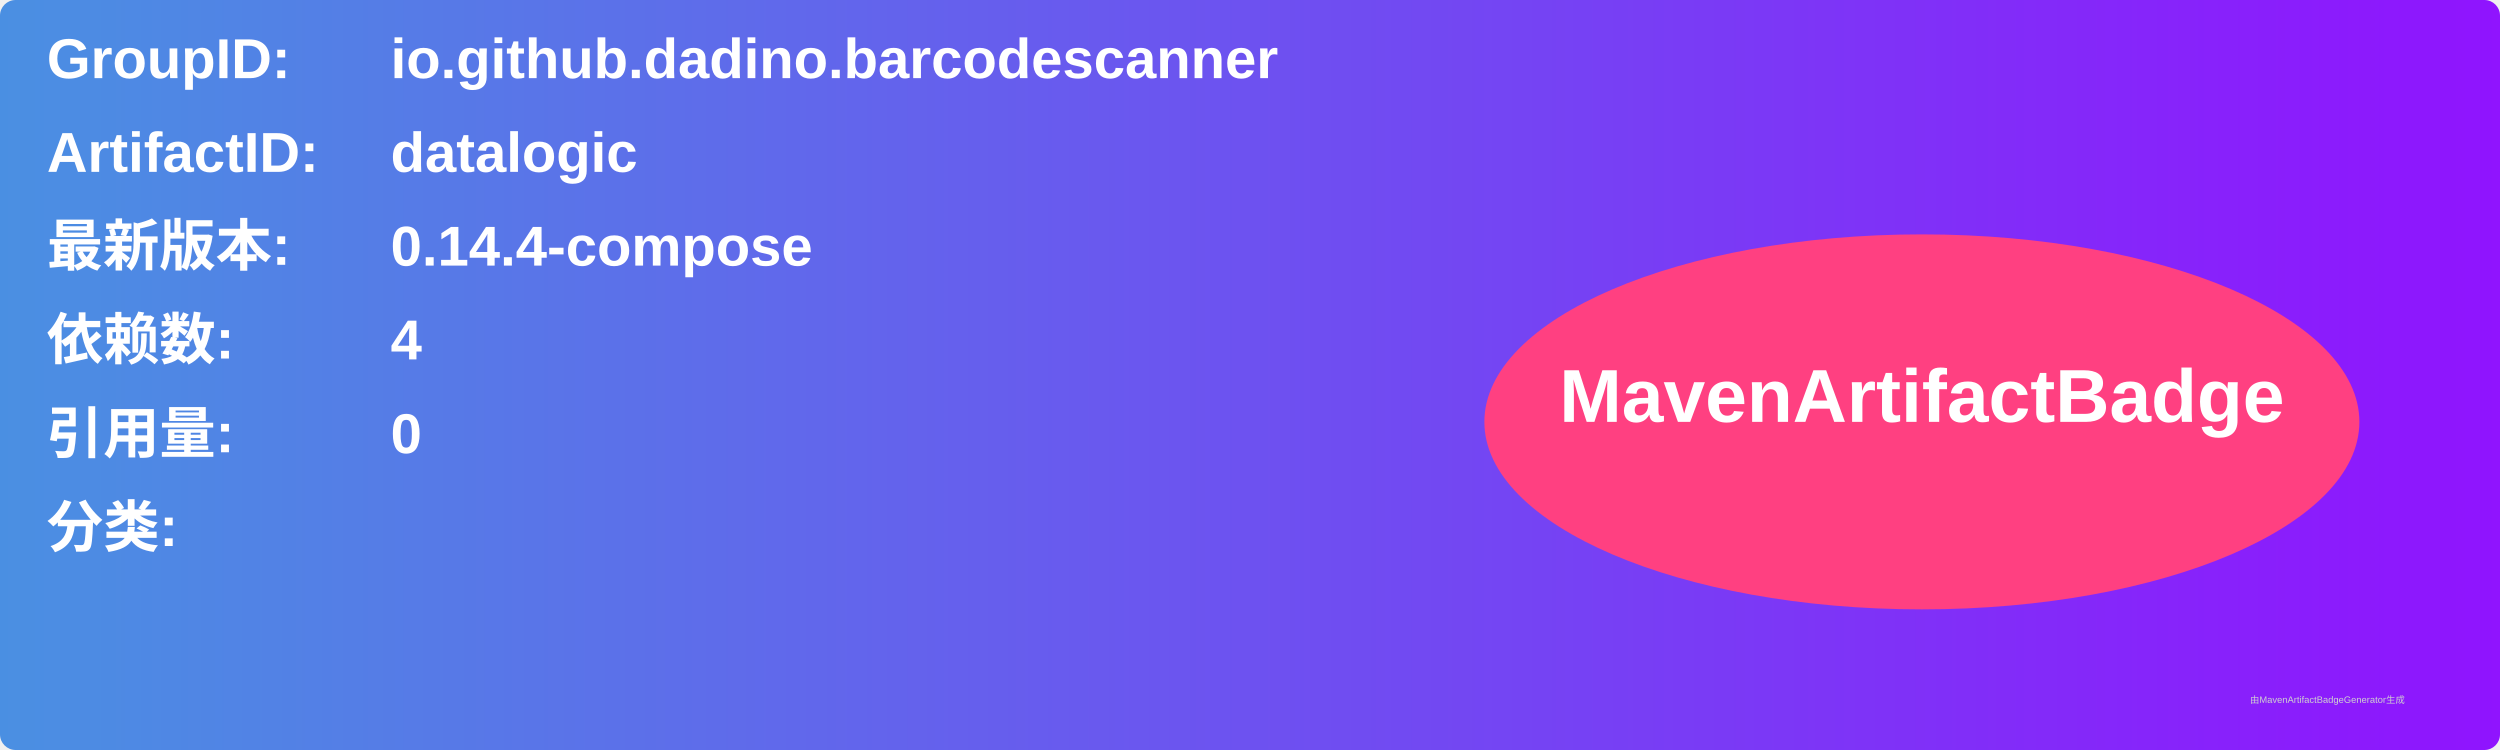
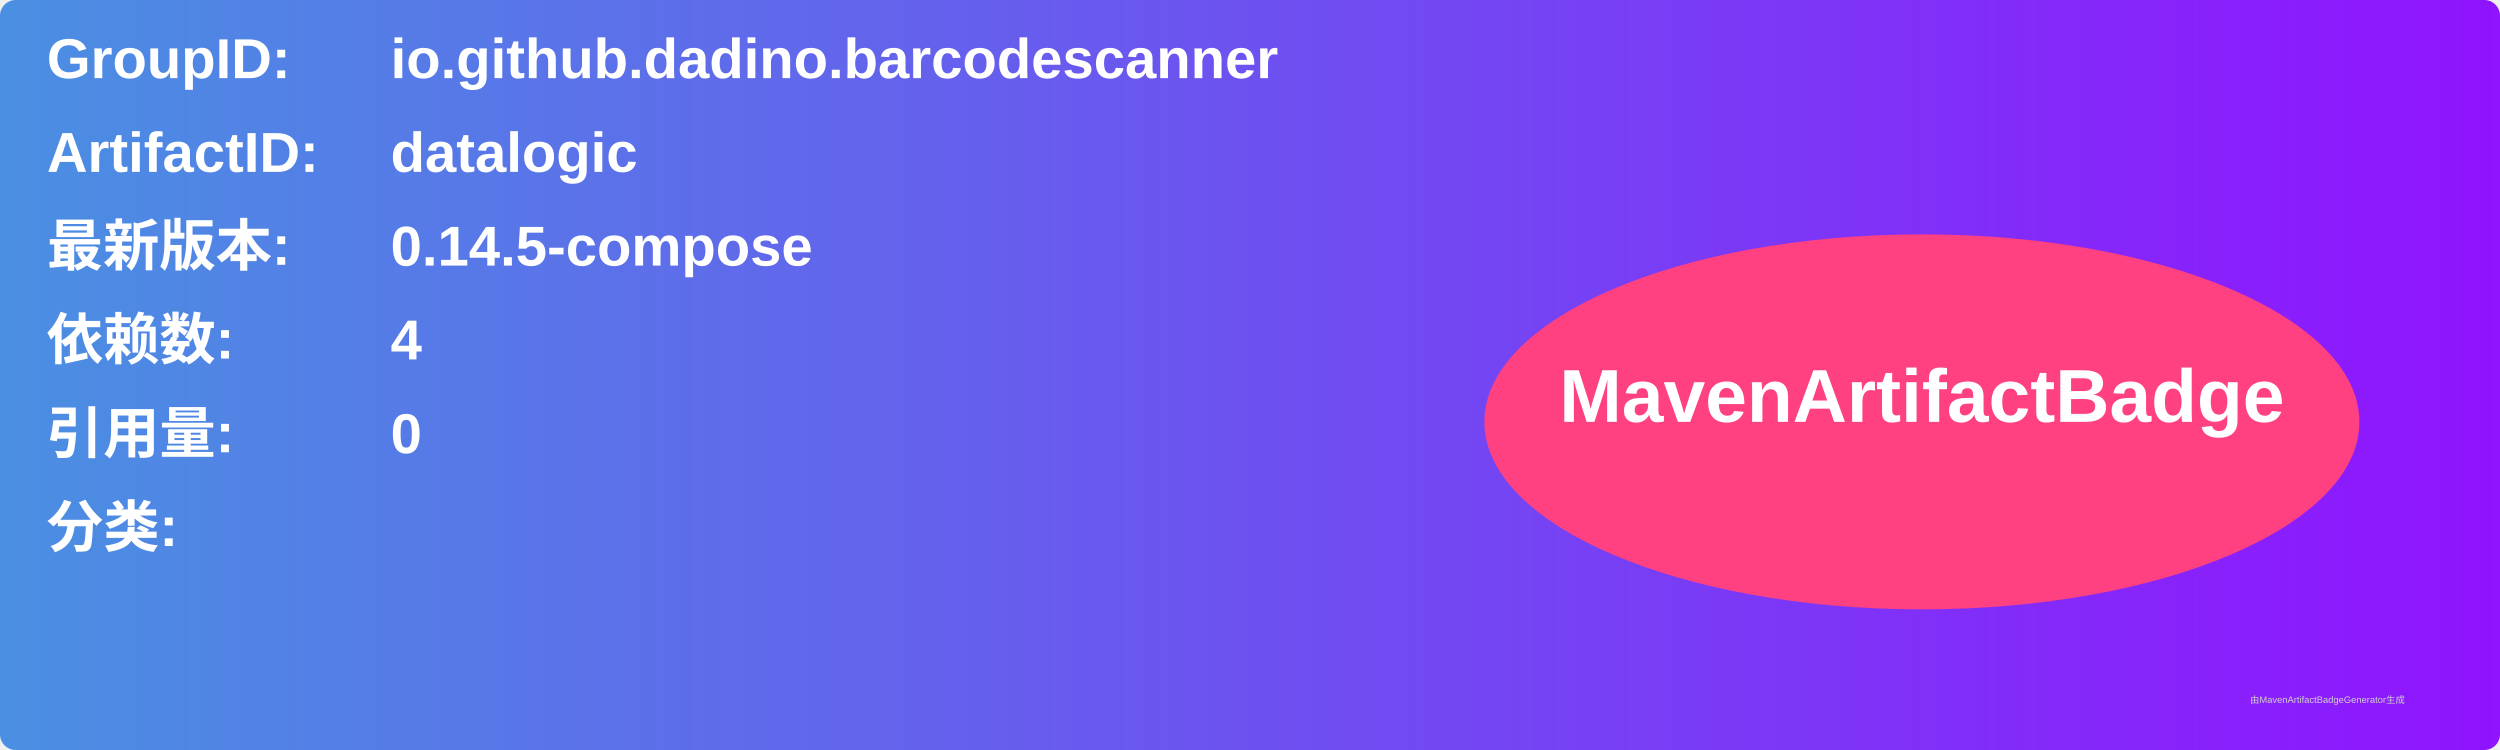
<svg xmlns="http://www.w3.org/2000/svg" width="800" height="240" viewBox="0 0 800 240">
  <linearGradient id="grad" x1="0%" y1="0%" x2="100%" y2="0%">
    <stop offset="0%" stop-color="#4a90e2" />
    <stop offset="100%" stop-color="#9013fe" />
  </linearGradient>
  <rect width="100%" height="100%" rx="5" ry="5" fill="url(#grad)" />
  <g transform="translate(15, 15)">
    <text x="0" y="10" font-family="Arial" font-size="18" fill="white" font-weight="bold" width="260">GroupID:</text>
    <text x="110" y="10" font-family="Arial" font-size="18" fill="white" font-weight="bold" width="460">io.github.dadino.barcodescanner</text>
    <text x="0" y="40" font-family="Arial" font-size="18" fill="white" font-weight="bold" width="260">ArtifactID:</text>
    <text x="110" y="40" font-family="Arial" font-size="18" fill="white" font-weight="bold" width="460">datalogic</text>
    <text x="0" y="70" font-family="Arial" font-size="18" fill="white" font-weight="bold">最新版本:</text>
    <text x="110" y="70" font-family="Arial" font-size="18" fill="white" font-weight="bold">
-       <tspan font-weight="bold">0.14.4-compose</tspan>
+       <tspan font-weight="bold">0.14.5-compose</tspan>
    </text>
    <text x="0" y="100" font-family="Arial" font-size="18" fill="white" font-weight="bold">依赖数: </text>
    <text x="110" y="100" font-family="Arial" font-size="18" fill="white">
      <tspan font-weight="bold">4</tspan>
    </text>
    <text x="0" y="130" font-family="Arial" font-size="18" fill="white" font-weight="bold">引用量: </text>
    <text x="110" y="130" font-family="Arial" font-size="18" fill="white">
      <tspan font-weight="bold">0</tspan>
    </text>
    <text x="0" y="160" font-family="Arial" font-size="18" fill="white" font-weight="bold">分类:</text>
    <text x="10" y="190" font-family="Arial" font-size="10" fill="white">
      <tspan font-weight="bold" />
    </text>
    <ellipse cx="600" cy="120" rx="140" ry="60" fill="#ff4081" />
    <text x="600" y="120" text-anchor="middle" font-family="Arial" font-size="24" fill="white" font-weight="bold">MavenArtifactBadge</text>
  </g>
  <text x="720" y="225" font-family="Arial" font-size="3" fill="#d0d0d0">由MavenArtifactBadgeGenerator生成</text>
</svg>
